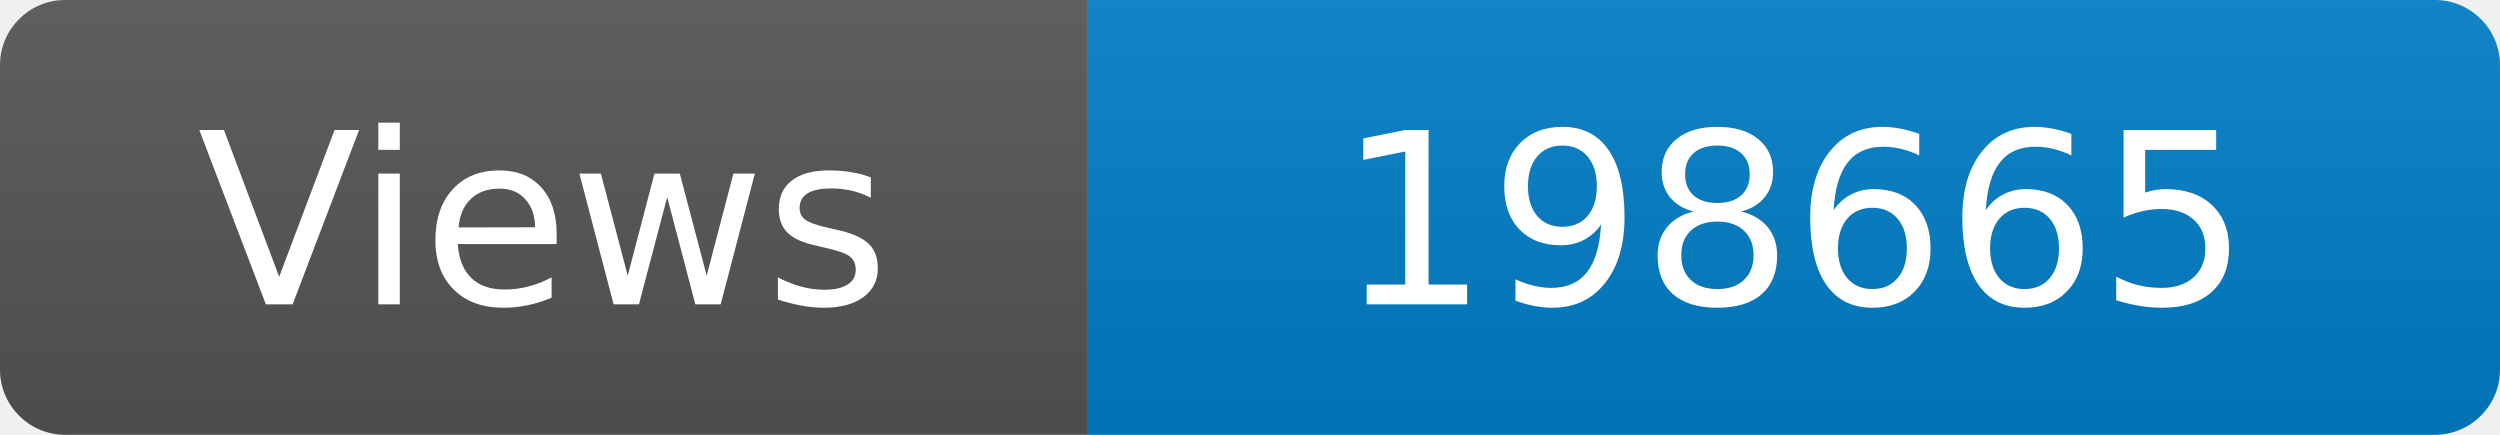
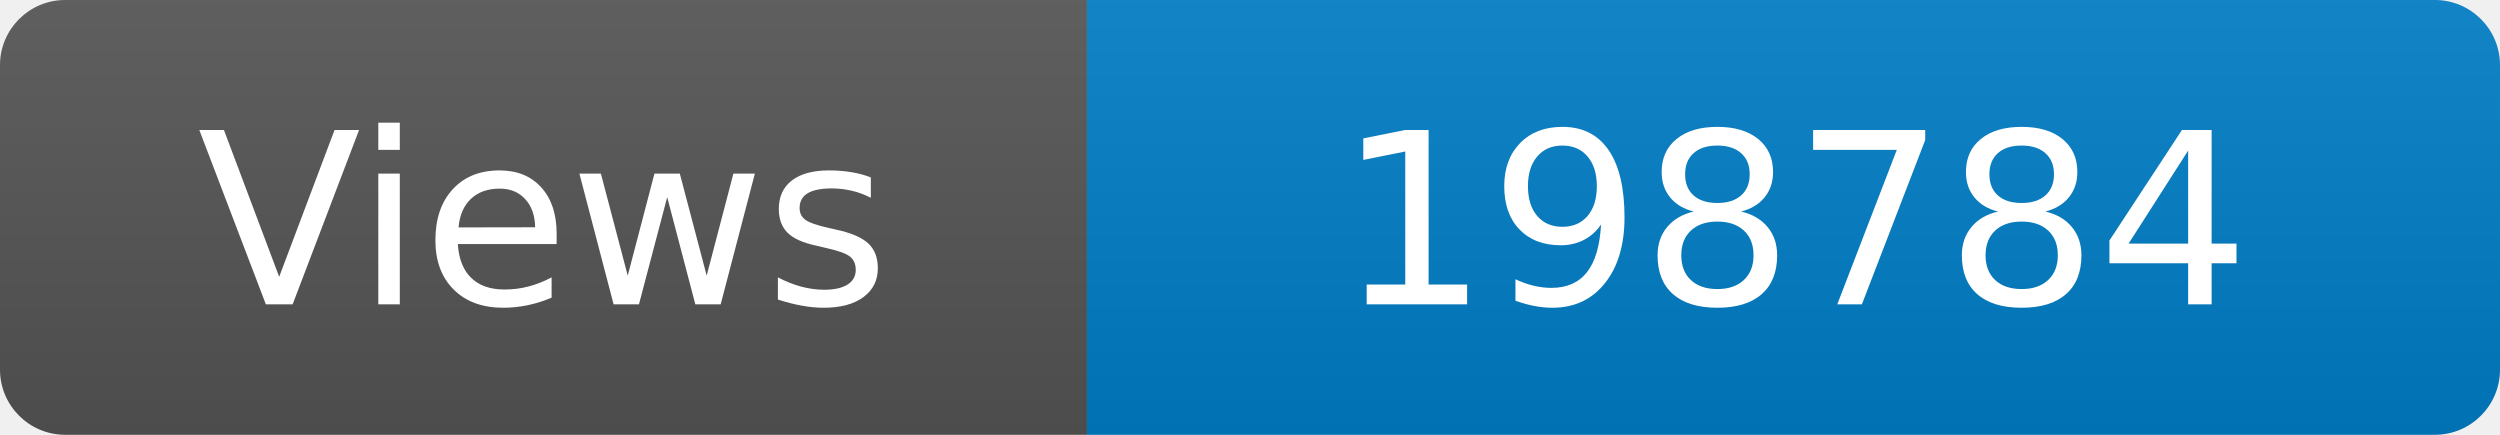
<svg xmlns="http://www.w3.org/2000/svg" width="115" height="20" role="img" aria-label="Maintained?: yes">
  <linearGradient id="s" x2="0" y2="100%">
    <stop offset="0" stop-color="#bbb" stop-opacity=".1" />
    <stop offset="1" stop-opacity=".1" />
  </linearGradient>
  <clipPath id="r">
    <rect width="115" height="20" rx="3" fill="#fff" />
  </clipPath>
  <g clip-path="url(#r)">
    <rect width="50" height="20" fill="#555" />
    <rect x="50" width="160" height="20" fill="#007ec6" />
    <rect width="115" height="20" fill="url(#s)" />
  </g>
  <g fill="#fff" text-anchor="middle" font-family="Verdana,Geneva,DejaVu Sans,sans-serif" font-size="110">
    <text x="250" y="140" transform="scale(.1)" fill="#fff">Views</text>
-     <text x="825" y="140" transform="scale(.1)" fill="#fff">198665</text>
+     <text x="825" y="140" transform="scale(.1)" fill="#fff">198784</text>
  </g>
</svg>
